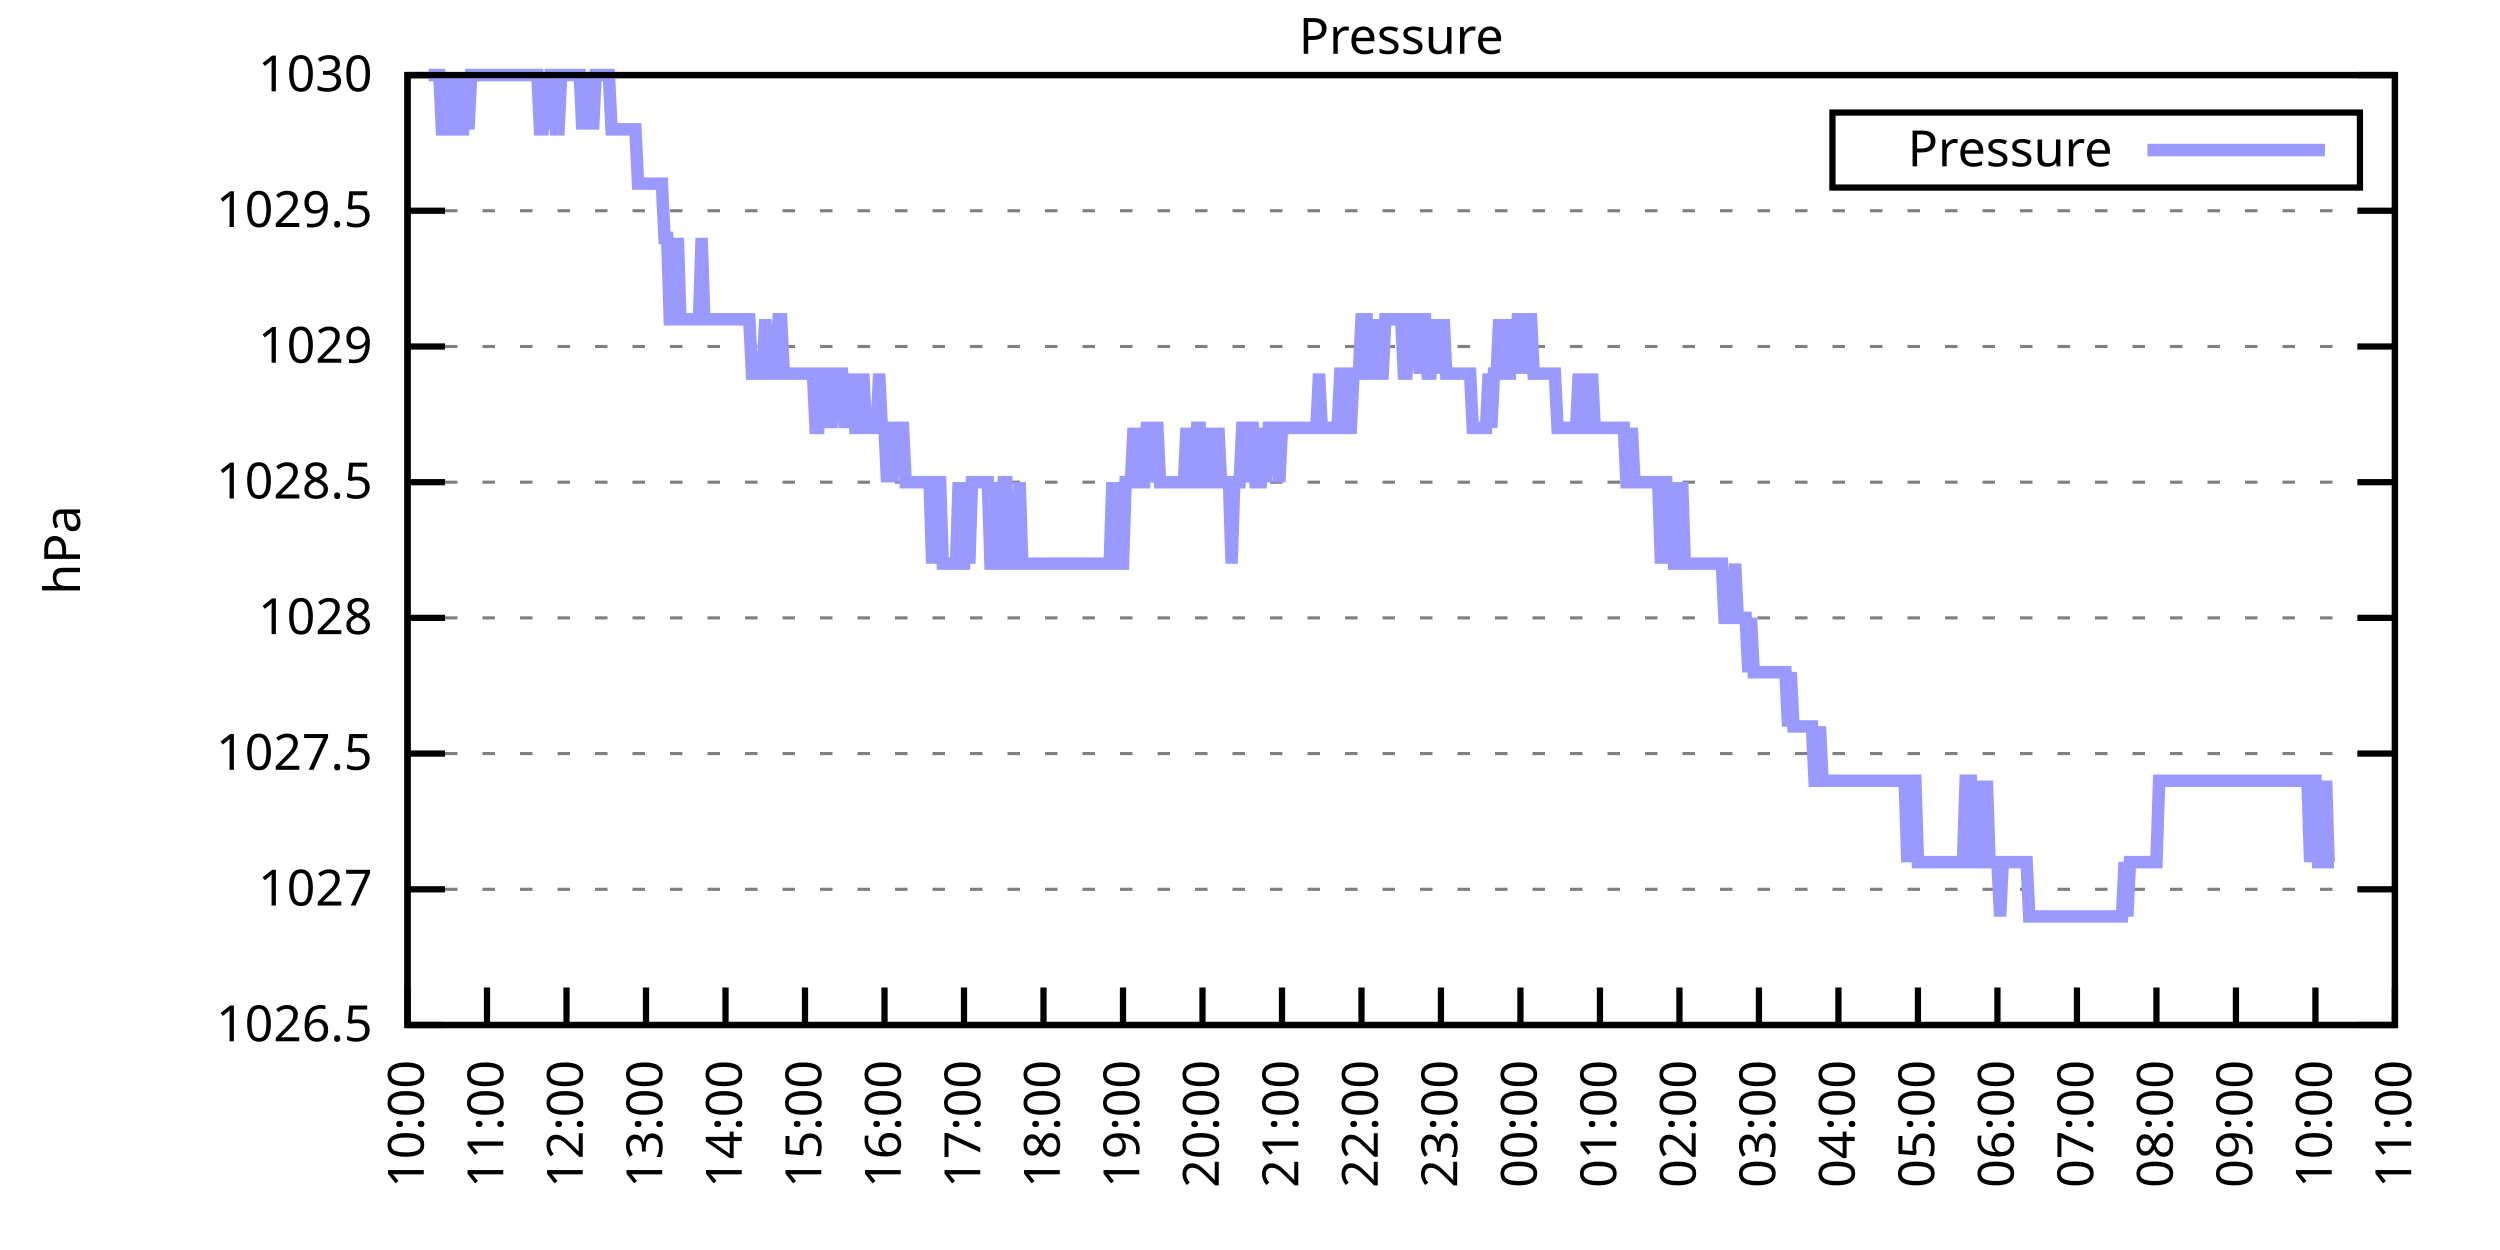
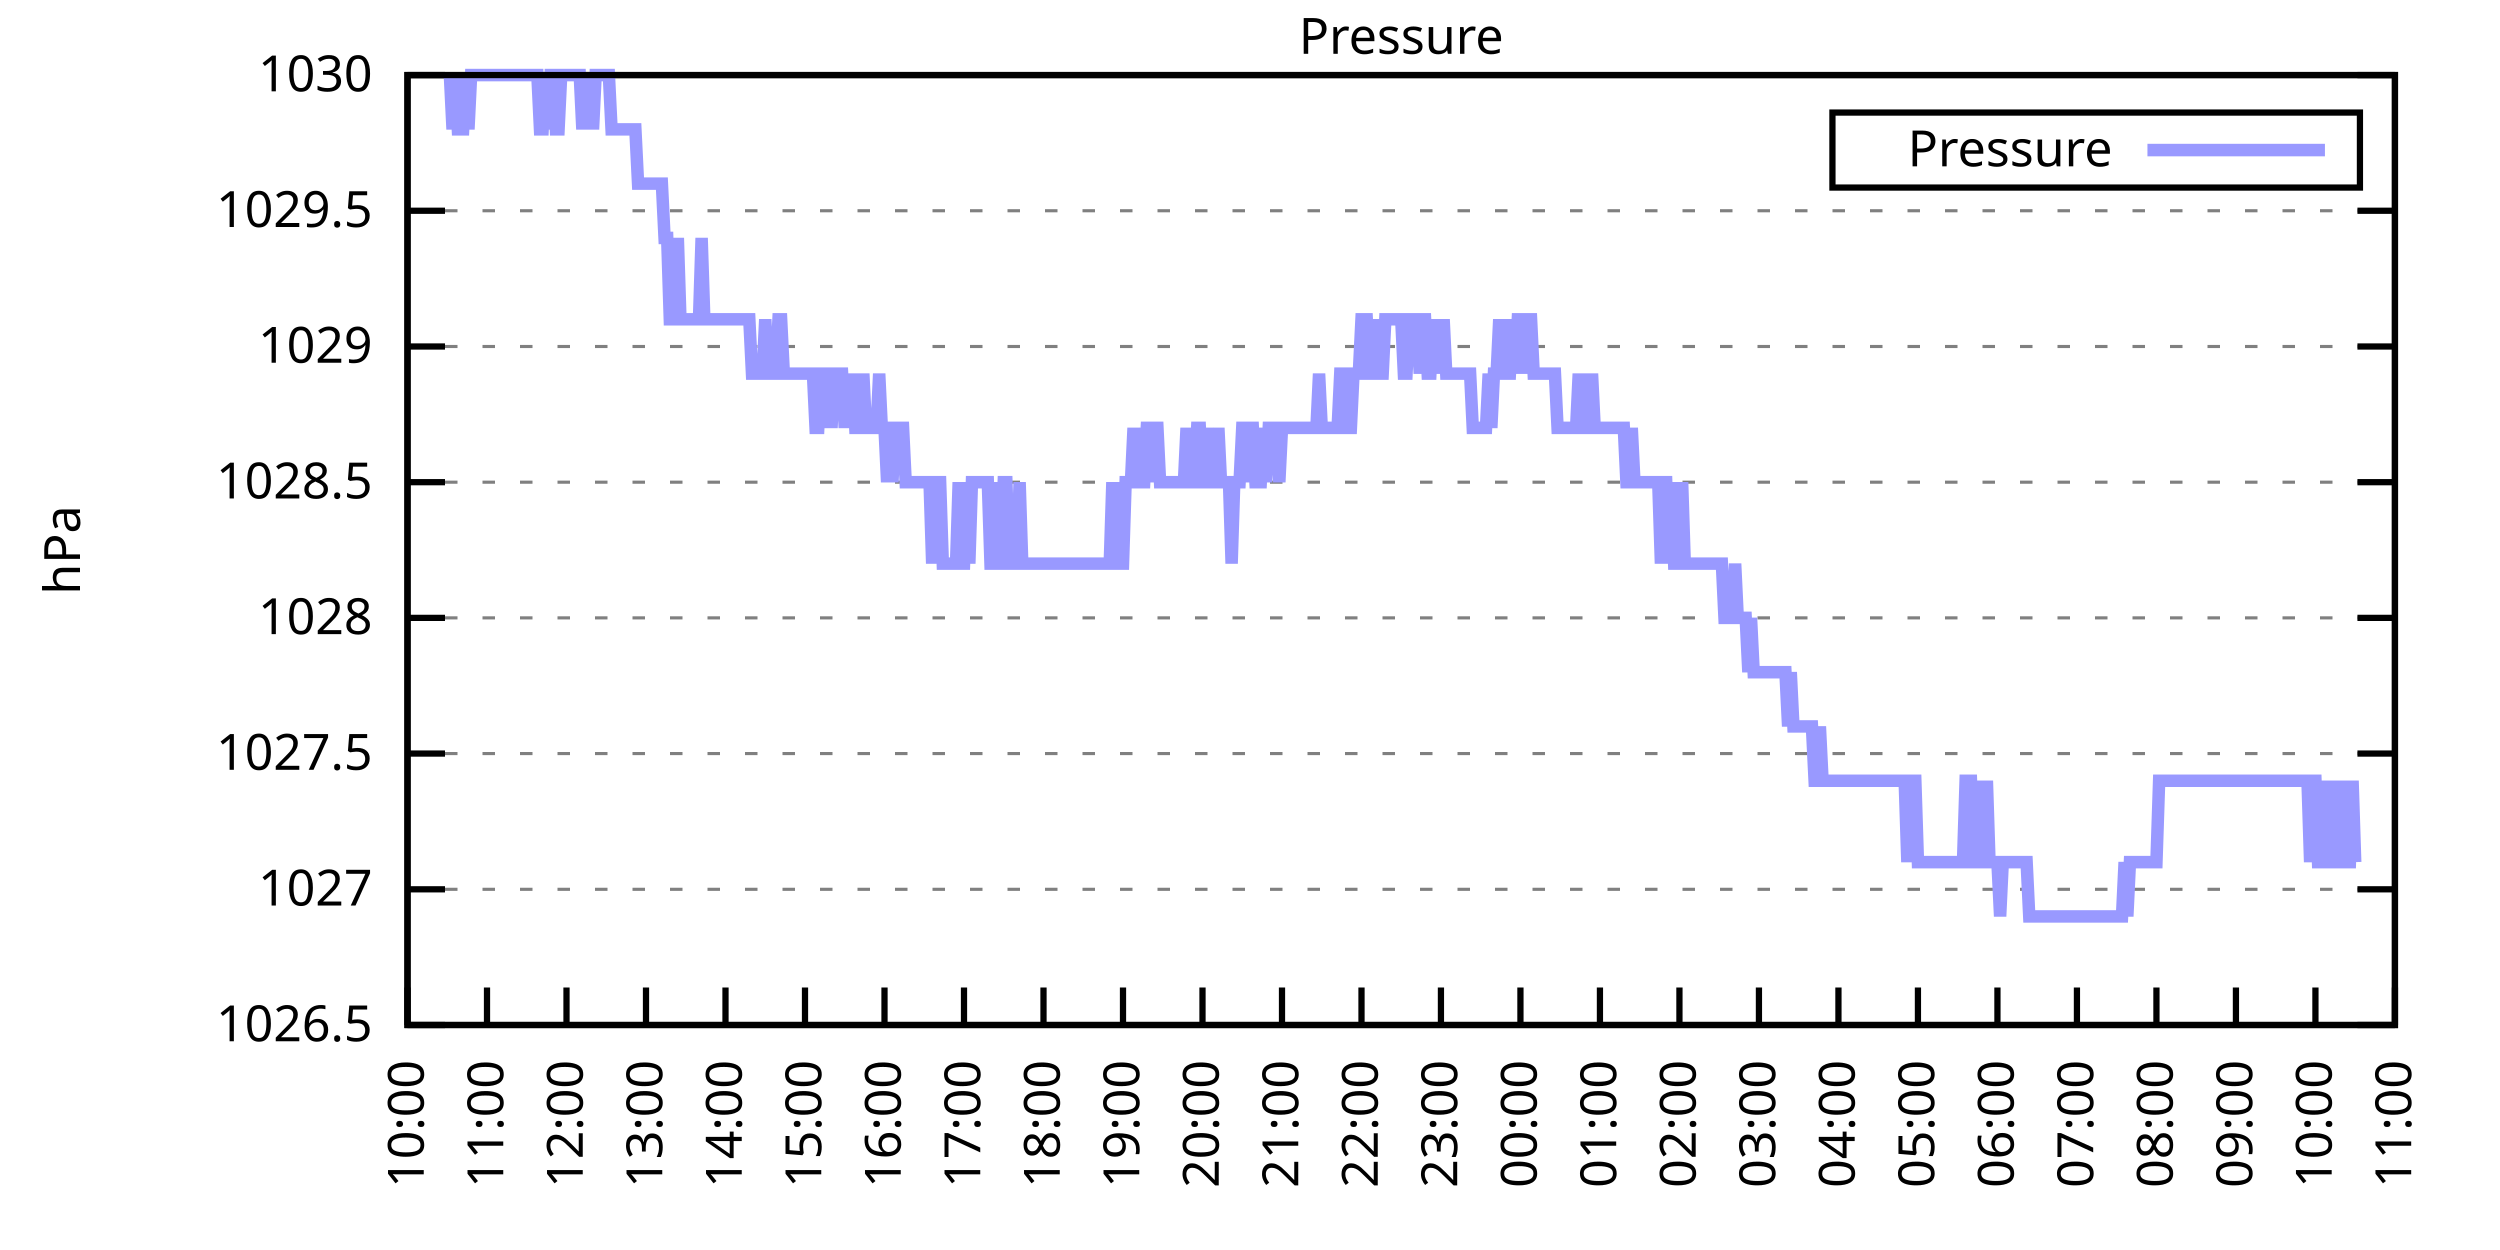
<svg xmlns="http://www.w3.org/2000/svg" xmlns:xlink="http://www.w3.org/1999/xlink" width="400" height="200" viewBox="0 0 400 200">
  <g id="gnuplot_canvas">
    <rect x="0" y="0" width="400" height="200" fill="none" />
    <defs>
      <circle id="gpDot" r="0.5" stroke-width="0.5" stroke="currentColor" />
      <path id="gpPt0" stroke-width="0.333" stroke="currentColor" d="M-1,0 h2 M0,-1 v2" />
      <path id="gpPt1" stroke-width="0.333" stroke="currentColor" d="M-1,-1 L1,1 M1,-1 L-1,1" />
      <path id="gpPt2" stroke-width="0.333" stroke="currentColor" d="M-1,0 L1,0 M0,-1 L0,1 M-1,-1 L1,1 M-1,1 L1,-1" />
      <rect id="gpPt3" stroke-width="0.333" stroke="currentColor" x="-1" y="-1" width="2" height="2" />
      <rect id="gpPt4" stroke-width="0.333" stroke="currentColor" fill="currentColor" x="-1" y="-1" width="2" height="2" />
      <circle id="gpPt5" stroke-width="0.333" stroke="currentColor" cx="0" cy="0" r="1" />
      <use xlink:href="#gpPt5" id="gpPt6" fill="currentColor" stroke="none" />
      <path id="gpPt7" stroke-width="0.333" stroke="currentColor" d="M0,-1.33 L-1.33,0.67 L1.33,0.67 z" />
      <use xlink:href="#gpPt7" id="gpPt8" fill="currentColor" stroke="none" />
      <use xlink:href="#gpPt7" id="gpPt9" stroke="currentColor" transform="rotate(180)" />
      <use xlink:href="#gpPt9" id="gpPt10" fill="currentColor" stroke="none" />
      <use xlink:href="#gpPt3" id="gpPt11" stroke="currentColor" transform="rotate(45)" />
      <use xlink:href="#gpPt11" id="gpPt12" fill="currentColor" stroke="none" />
      <path id="gpPt13" stroke-width="0.333" stroke="currentColor" d="M0,1.330 L1.265,0.411 L0.782,-1.067 L-0.782,-1.076 L-1.265,0.411 z" />
      <use xlink:href="#gpPt13" id="gpPt14" fill="currentColor" stroke="none" />
      <filter id="textbox" filterUnits="objectBoundingBox" x="0" y="0" height="1" width="1">
        <feFlood flood-color="white" flood-opacity="1" result="bgnd" />
        <feComposite in="SourceGraphic" in2="bgnd" operator="atop" />
      </filter>
      <filter id="greybox" filterUnits="objectBoundingBox" x="0" y="0" height="1" width="1">
        <feFlood flood-color="lightgrey" flood-opacity="1" result="grey" />
        <feComposite in="SourceGraphic" in2="grey" operator="atop" />
      </filter>
    </defs>
    <g fill="none" color="white" stroke="currentColor" stroke-width="1.00" stroke-linecap="butt" stroke-linejoin="miter">
</g>
    <g fill="none" color="black" stroke="currentColor" stroke-width="1.00" stroke-linecap="butt" stroke-linejoin="miter">
      <g stroke="none" shape-rendering="crispEdges">
        <polygon fill="rgb(255, 255, 255)" points="65.20,164.00 383.18,164.00 383.18,12.02 65.20,12.02 " />
      </g>
    </g>
    <g fill="none" color="black" stroke="currentColor" stroke-width="1.00" stroke-linecap="butt" stroke-linejoin="miter">
</g>
    <g fill="none" color="black" stroke="black" stroke-width="0.50" stroke-linecap="butt" stroke-linejoin="miter">
</g>
    <g fill="none" color="gray" stroke="currentColor" stroke-width="0.50" stroke-linecap="butt" stroke-linejoin="miter">
      <path stroke="gray" stroke-dasharray="2,4" class="gridline" d="M65.20,164.00 L383.19,164.00  " />
    </g>
    <g fill="none" color="gray" stroke="gray" stroke-width="1.00" stroke-linecap="butt" stroke-linejoin="miter">
</g>
    <g fill="none" color="black" stroke="currentColor" stroke-width="1.00" stroke-linecap="butt" stroke-linejoin="miter">
      <path stroke="black" d="M65.20,164.00 L71.20,164.00 M383.19,164.00 L377.19,164.00  " />
      <g transform="translate(59.60,166.60)" stroke="none" fill="black" font-family="Sans" font-size="8.00" text-anchor="end">
        <text>
          <tspan font-family="Sans"> 1026.5</tspan>
        </text>
      </g>
    </g>
    <g fill="none" color="black" stroke="currentColor" stroke-width="1.00" stroke-linecap="butt" stroke-linejoin="miter">
</g>
    <g fill="none" color="black" stroke="black" stroke-width="0.50" stroke-linecap="butt" stroke-linejoin="miter">
</g>
    <g fill="none" color="gray" stroke="currentColor" stroke-width="0.50" stroke-linecap="butt" stroke-linejoin="miter">
      <path stroke="gray" stroke-dasharray="2,4" class="gridline" d="M65.20,142.29 L383.19,142.29  " />
    </g>
    <g fill="none" color="gray" stroke="gray" stroke-width="1.00" stroke-linecap="butt" stroke-linejoin="miter">
</g>
    <g fill="none" color="black" stroke="currentColor" stroke-width="1.00" stroke-linecap="butt" stroke-linejoin="miter">
      <path stroke="black" d="M65.20,142.29 L71.20,142.29 M383.19,142.29 L377.19,142.29  " />
      <g transform="translate(59.60,144.89)" stroke="none" fill="black" font-family="Sans" font-size="8.00" text-anchor="end">
        <text>
          <tspan font-family="Sans"> 1027</tspan>
        </text>
      </g>
    </g>
    <g fill="none" color="black" stroke="currentColor" stroke-width="1.00" stroke-linecap="butt" stroke-linejoin="miter">
</g>
    <g fill="none" color="black" stroke="black" stroke-width="0.50" stroke-linecap="butt" stroke-linejoin="miter">
</g>
    <g fill="none" color="gray" stroke="currentColor" stroke-width="0.50" stroke-linecap="butt" stroke-linejoin="miter">
      <path stroke="gray" stroke-dasharray="2,4" class="gridline" d="M65.20,120.57 L383.19,120.57  " />
    </g>
    <g fill="none" color="gray" stroke="gray" stroke-width="1.00" stroke-linecap="butt" stroke-linejoin="miter">
</g>
    <g fill="none" color="black" stroke="currentColor" stroke-width="1.00" stroke-linecap="butt" stroke-linejoin="miter">
      <path stroke="black" d="M65.20,120.57 L71.20,120.57 M383.19,120.57 L377.19,120.57  " />
      <g transform="translate(59.60,123.17)" stroke="none" fill="black" font-family="Sans" font-size="8.00" text-anchor="end">
        <text>
          <tspan font-family="Sans"> 1027.5</tspan>
        </text>
      </g>
    </g>
    <g fill="none" color="black" stroke="currentColor" stroke-width="1.00" stroke-linecap="butt" stroke-linejoin="miter">
</g>
    <g fill="none" color="black" stroke="black" stroke-width="0.50" stroke-linecap="butt" stroke-linejoin="miter">
</g>
    <g fill="none" color="gray" stroke="currentColor" stroke-width="0.50" stroke-linecap="butt" stroke-linejoin="miter">
      <path stroke="gray" stroke-dasharray="2,4" class="gridline" d="M65.20,98.86 L383.19,98.86  " />
    </g>
    <g fill="none" color="gray" stroke="gray" stroke-width="1.00" stroke-linecap="butt" stroke-linejoin="miter">
</g>
    <g fill="none" color="black" stroke="currentColor" stroke-width="1.00" stroke-linecap="butt" stroke-linejoin="miter">
      <path stroke="black" d="M65.20,98.86 L71.20,98.86 M383.19,98.86 L377.19,98.86  " />
      <g transform="translate(59.60,101.46)" stroke="none" fill="black" font-family="Sans" font-size="8.00" text-anchor="end">
        <text>
          <tspan font-family="Sans"> 1028</tspan>
        </text>
      </g>
    </g>
    <g fill="none" color="black" stroke="currentColor" stroke-width="1.00" stroke-linecap="butt" stroke-linejoin="miter">
</g>
    <g fill="none" color="black" stroke="black" stroke-width="0.50" stroke-linecap="butt" stroke-linejoin="miter">
</g>
    <g fill="none" color="gray" stroke="currentColor" stroke-width="0.50" stroke-linecap="butt" stroke-linejoin="miter">
      <path stroke="gray" stroke-dasharray="2,4" class="gridline" d="M65.20,77.15 L383.19,77.15  " />
    </g>
    <g fill="none" color="gray" stroke="gray" stroke-width="1.00" stroke-linecap="butt" stroke-linejoin="miter">
</g>
    <g fill="none" color="black" stroke="currentColor" stroke-width="1.00" stroke-linecap="butt" stroke-linejoin="miter">
      <path stroke="black" d="M65.20,77.15 L71.20,77.15 M383.19,77.15 L377.19,77.15  " />
      <g transform="translate(59.60,79.75)" stroke="none" fill="black" font-family="Sans" font-size="8.00" text-anchor="end">
        <text>
          <tspan font-family="Sans"> 1028.5</tspan>
        </text>
      </g>
    </g>
    <g fill="none" color="black" stroke="currentColor" stroke-width="1.00" stroke-linecap="butt" stroke-linejoin="miter">
</g>
    <g fill="none" color="black" stroke="black" stroke-width="0.50" stroke-linecap="butt" stroke-linejoin="miter">
</g>
    <g fill="none" color="gray" stroke="currentColor" stroke-width="0.50" stroke-linecap="butt" stroke-linejoin="miter">
      <path stroke="gray" stroke-dasharray="2,4" class="gridline" d="M65.20,55.44 L383.19,55.44  " />
    </g>
    <g fill="none" color="gray" stroke="gray" stroke-width="1.00" stroke-linecap="butt" stroke-linejoin="miter">
</g>
    <g fill="none" color="black" stroke="currentColor" stroke-width="1.00" stroke-linecap="butt" stroke-linejoin="miter">
      <path stroke="black" d="M65.20,55.44 L71.20,55.44 M383.19,55.44 L377.19,55.44  " />
      <g transform="translate(59.60,58.04)" stroke="none" fill="black" font-family="Sans" font-size="8.00" text-anchor="end">
        <text>
          <tspan font-family="Sans"> 1029</tspan>
        </text>
      </g>
    </g>
    <g fill="none" color="black" stroke="currentColor" stroke-width="1.00" stroke-linecap="butt" stroke-linejoin="miter">
</g>
    <g fill="none" color="black" stroke="black" stroke-width="0.50" stroke-linecap="butt" stroke-linejoin="miter">
</g>
    <g fill="none" color="gray" stroke="currentColor" stroke-width="0.50" stroke-linecap="butt" stroke-linejoin="miter">
      <path stroke="gray" stroke-dasharray="2,4" class="gridline" d="M65.20,33.72 L383.19,33.72  " />
    </g>
    <g fill="none" color="gray" stroke="gray" stroke-width="1.00" stroke-linecap="butt" stroke-linejoin="miter">
</g>
    <g fill="none" color="black" stroke="currentColor" stroke-width="1.00" stroke-linecap="butt" stroke-linejoin="miter">
      <path stroke="black" d="M65.20,33.72 L71.20,33.72 M383.19,33.72 L377.19,33.72  " />
      <g transform="translate(59.60,36.32)" stroke="none" fill="black" font-family="Sans" font-size="8.00" text-anchor="end">
        <text>
          <tspan font-family="Sans"> 1029.5</tspan>
        </text>
      </g>
    </g>
    <g fill="none" color="black" stroke="currentColor" stroke-width="1.00" stroke-linecap="butt" stroke-linejoin="miter">
</g>
    <g fill="none" color="black" stroke="black" stroke-width="0.50" stroke-linecap="butt" stroke-linejoin="miter">
</g>
    <g fill="none" color="gray" stroke="currentColor" stroke-width="0.50" stroke-linecap="butt" stroke-linejoin="miter">
      <path stroke="gray" stroke-dasharray="2,4" class="gridline" d="M65.20,12.01 L383.19,12.01  " />
    </g>
    <g fill="none" color="gray" stroke="gray" stroke-width="1.00" stroke-linecap="butt" stroke-linejoin="miter">
</g>
    <g fill="none" color="black" stroke="currentColor" stroke-width="1.00" stroke-linecap="butt" stroke-linejoin="miter">
      <path stroke="black" d="M65.20,12.01 L71.20,12.01 M383.19,12.01 L377.19,12.01  " />
      <g transform="translate(59.60,14.61)" stroke="none" fill="black" font-family="Sans" font-size="8.00" text-anchor="end">
        <text>
          <tspan font-family="Sans"> 1030</tspan>
        </text>
      </g>
    </g>
    <g fill="none" color="black" stroke="currentColor" stroke-width="1.00" stroke-linecap="butt" stroke-linejoin="miter">
      <path stroke="black" d="M65.20,164.00 L65.20,158.00  " />
      <g transform="translate(67.80,169.60) rotate(270.00)" stroke="none" fill="black" font-family="Sans" font-size="8.00" text-anchor="end">
        <text>
          <tspan font-family="Sans">10:00</tspan>
        </text>
      </g>
    </g>
    <g fill="none" color="black" stroke="currentColor" stroke-width="1.00" stroke-linecap="butt" stroke-linejoin="miter">
      <path stroke="black" d="M77.92,164.00 L77.92,158.00  " />
      <g transform="translate(80.52,169.60) rotate(270.00)" stroke="none" fill="black" font-family="Sans" font-size="8.00" text-anchor="end">
        <text>
          <tspan font-family="Sans">11:00</tspan>
        </text>
      </g>
    </g>
    <g fill="none" color="black" stroke="currentColor" stroke-width="1.00" stroke-linecap="butt" stroke-linejoin="miter">
      <path stroke="black" d="M90.64,164.00 L90.64,158.00  " />
      <g transform="translate(93.24,169.60) rotate(270.00)" stroke="none" fill="black" font-family="Sans" font-size="8.00" text-anchor="end">
        <text>
          <tspan font-family="Sans">12:00</tspan>
        </text>
      </g>
    </g>
    <g fill="none" color="black" stroke="currentColor" stroke-width="1.00" stroke-linecap="butt" stroke-linejoin="miter">
      <path stroke="black" d="M103.36,164.00 L103.36,158.00  " />
      <g transform="translate(105.96,169.60) rotate(270.00)" stroke="none" fill="black" font-family="Sans" font-size="8.00" text-anchor="end">
        <text>
          <tspan font-family="Sans">13:00</tspan>
        </text>
      </g>
    </g>
    <g fill="none" color="black" stroke="currentColor" stroke-width="1.00" stroke-linecap="butt" stroke-linejoin="miter">
      <path stroke="black" d="M116.08,164.00 L116.08,158.00  " />
      <g transform="translate(118.68,169.60) rotate(270.00)" stroke="none" fill="black" font-family="Sans" font-size="8.00" text-anchor="end">
        <text>
          <tspan font-family="Sans">14:00</tspan>
        </text>
      </g>
    </g>
    <g fill="none" color="black" stroke="currentColor" stroke-width="1.00" stroke-linecap="butt" stroke-linejoin="miter">
      <path stroke="black" d="M128.80,164.00 L128.80,158.00  " />
      <g transform="translate(131.40,169.60) rotate(270.00)" stroke="none" fill="black" font-family="Sans" font-size="8.00" text-anchor="end">
        <text>
          <tspan font-family="Sans">15:00</tspan>
        </text>
      </g>
    </g>
    <g fill="none" color="black" stroke="currentColor" stroke-width="1.00" stroke-linecap="butt" stroke-linejoin="miter">
      <path stroke="black" d="M141.52,164.00 L141.52,158.00  " />
      <g transform="translate(144.12,169.60) rotate(270.00)" stroke="none" fill="black" font-family="Sans" font-size="8.00" text-anchor="end">
        <text>
          <tspan font-family="Sans">16:00</tspan>
        </text>
      </g>
    </g>
    <g fill="none" color="black" stroke="currentColor" stroke-width="1.00" stroke-linecap="butt" stroke-linejoin="miter">
      <path stroke="black" d="M154.24,164.00 L154.24,158.00  " />
      <g transform="translate(156.84,169.60) rotate(270.00)" stroke="none" fill="black" font-family="Sans" font-size="8.00" text-anchor="end">
        <text>
          <tspan font-family="Sans">17:00</tspan>
        </text>
      </g>
    </g>
    <g fill="none" color="black" stroke="currentColor" stroke-width="1.00" stroke-linecap="butt" stroke-linejoin="miter">
      <path stroke="black" d="M166.96,164.00 L166.96,158.00  " />
      <g transform="translate(169.56,169.60) rotate(270.00)" stroke="none" fill="black" font-family="Sans" font-size="8.00" text-anchor="end">
        <text>
          <tspan font-family="Sans">18:00</tspan>
        </text>
      </g>
    </g>
    <g fill="none" color="black" stroke="currentColor" stroke-width="1.00" stroke-linecap="butt" stroke-linejoin="miter">
      <path stroke="black" d="M179.68,164.00 L179.68,158.00  " />
      <g transform="translate(182.28,169.60) rotate(270.00)" stroke="none" fill="black" font-family="Sans" font-size="8.00" text-anchor="end">
        <text>
          <tspan font-family="Sans">19:00</tspan>
        </text>
      </g>
    </g>
    <g fill="none" color="black" stroke="currentColor" stroke-width="1.00" stroke-linecap="butt" stroke-linejoin="miter">
      <path stroke="black" d="M192.40,164.00 L192.40,158.00  " />
      <g transform="translate(195.00,169.60) rotate(270.00)" stroke="none" fill="black" font-family="Sans" font-size="8.00" text-anchor="end">
        <text>
          <tspan font-family="Sans">20:00</tspan>
        </text>
      </g>
    </g>
    <g fill="none" color="black" stroke="currentColor" stroke-width="1.00" stroke-linecap="butt" stroke-linejoin="miter">
      <path stroke="black" d="M205.12,164.00 L205.12,158.00  " />
      <g transform="translate(207.72,169.60) rotate(270.00)" stroke="none" fill="black" font-family="Sans" font-size="8.00" text-anchor="end">
        <text>
          <tspan font-family="Sans">21:00</tspan>
        </text>
      </g>
    </g>
    <g fill="none" color="black" stroke="currentColor" stroke-width="1.00" stroke-linecap="butt" stroke-linejoin="miter">
      <path stroke="black" d="M217.84,164.00 L217.84,158.00  " />
      <g transform="translate(220.44,169.60) rotate(270.00)" stroke="none" fill="black" font-family="Sans" font-size="8.00" text-anchor="end">
        <text>
          <tspan font-family="Sans">22:00</tspan>
        </text>
      </g>
    </g>
    <g fill="none" color="black" stroke="currentColor" stroke-width="1.00" stroke-linecap="butt" stroke-linejoin="miter">
      <path stroke="black" d="M230.55,164.00 L230.55,158.00  " />
      <g transform="translate(233.15,169.60) rotate(270.00)" stroke="none" fill="black" font-family="Sans" font-size="8.00" text-anchor="end">
        <text>
          <tspan font-family="Sans">23:00</tspan>
        </text>
      </g>
    </g>
    <g fill="none" color="black" stroke="currentColor" stroke-width="1.00" stroke-linecap="butt" stroke-linejoin="miter">
      <path stroke="black" d="M243.27,164.00 L243.27,158.00  " />
      <g transform="translate(245.87,169.60) rotate(270.00)" stroke="none" fill="black" font-family="Sans" font-size="8.00" text-anchor="end">
        <text>
          <tspan font-family="Sans">00:00</tspan>
        </text>
      </g>
    </g>
    <g fill="none" color="black" stroke="currentColor" stroke-width="1.00" stroke-linecap="butt" stroke-linejoin="miter">
      <path stroke="black" d="M255.99,164.00 L255.99,158.00  " />
      <g transform="translate(258.59,169.60) rotate(270.00)" stroke="none" fill="black" font-family="Sans" font-size="8.00" text-anchor="end">
        <text>
          <tspan font-family="Sans">01:00</tspan>
        </text>
      </g>
    </g>
    <g fill="none" color="black" stroke="currentColor" stroke-width="1.00" stroke-linecap="butt" stroke-linejoin="miter">
      <path stroke="black" d="M268.71,164.00 L268.71,158.00  " />
      <g transform="translate(271.31,169.60) rotate(270.00)" stroke="none" fill="black" font-family="Sans" font-size="8.00" text-anchor="end">
        <text>
          <tspan font-family="Sans">02:00</tspan>
        </text>
      </g>
    </g>
    <g fill="none" color="black" stroke="currentColor" stroke-width="1.00" stroke-linecap="butt" stroke-linejoin="miter">
      <path stroke="black" d="M281.43,164.00 L281.43,158.00  " />
      <g transform="translate(284.03,169.60) rotate(270.00)" stroke="none" fill="black" font-family="Sans" font-size="8.00" text-anchor="end">
        <text>
          <tspan font-family="Sans">03:00</tspan>
        </text>
      </g>
    </g>
    <g fill="none" color="black" stroke="currentColor" stroke-width="1.00" stroke-linecap="butt" stroke-linejoin="miter">
      <path stroke="black" d="M294.15,164.00 L294.15,158.00  " />
      <g transform="translate(296.75,169.60) rotate(270.00)" stroke="none" fill="black" font-family="Sans" font-size="8.00" text-anchor="end">
        <text>
          <tspan font-family="Sans">04:00</tspan>
        </text>
      </g>
    </g>
    <g fill="none" color="black" stroke="currentColor" stroke-width="1.00" stroke-linecap="butt" stroke-linejoin="miter">
      <path stroke="black" d="M306.87,164.00 L306.87,158.00  " />
      <g transform="translate(309.47,169.60) rotate(270.00)" stroke="none" fill="black" font-family="Sans" font-size="8.00" text-anchor="end">
        <text>
          <tspan font-family="Sans">05:00</tspan>
        </text>
      </g>
    </g>
    <g fill="none" color="black" stroke="currentColor" stroke-width="1.00" stroke-linecap="butt" stroke-linejoin="miter">
      <path stroke="black" d="M319.59,164.00 L319.59,158.00  " />
      <g transform="translate(322.19,169.60) rotate(270.00)" stroke="none" fill="black" font-family="Sans" font-size="8.00" text-anchor="end">
        <text>
          <tspan font-family="Sans">06:00</tspan>
        </text>
      </g>
    </g>
    <g fill="none" color="black" stroke="currentColor" stroke-width="1.00" stroke-linecap="butt" stroke-linejoin="miter">
      <path stroke="black" d="M332.31,164.00 L332.31,158.00  " />
      <g transform="translate(334.91,169.60) rotate(270.00)" stroke="none" fill="black" font-family="Sans" font-size="8.00" text-anchor="end">
        <text>
          <tspan font-family="Sans">07:00</tspan>
        </text>
      </g>
    </g>
    <g fill="none" color="black" stroke="currentColor" stroke-width="1.00" stroke-linecap="butt" stroke-linejoin="miter">
      <path stroke="black" d="M345.03,164.00 L345.03,158.00  " />
      <g transform="translate(347.63,169.60) rotate(270.00)" stroke="none" fill="black" font-family="Sans" font-size="8.00" text-anchor="end">
        <text>
          <tspan font-family="Sans">08:00</tspan>
        </text>
      </g>
    </g>
    <g fill="none" color="black" stroke="currentColor" stroke-width="1.00" stroke-linecap="butt" stroke-linejoin="miter">
      <path stroke="black" d="M357.75,164.00 L357.75,158.00  " />
      <g transform="translate(360.35,169.60) rotate(270.00)" stroke="none" fill="black" font-family="Sans" font-size="8.00" text-anchor="end">
        <text>
          <tspan font-family="Sans">09:00</tspan>
        </text>
      </g>
    </g>
    <g fill="none" color="black" stroke="currentColor" stroke-width="1.00" stroke-linecap="butt" stroke-linejoin="miter">
      <path stroke="black" d="M370.47,164.00 L370.47,158.00  " />
      <g transform="translate(373.07,169.60) rotate(270.00)" stroke="none" fill="black" font-family="Sans" font-size="8.00" text-anchor="end">
        <text>
          <tspan font-family="Sans">10:00</tspan>
        </text>
      </g>
    </g>
    <g fill="none" color="black" stroke="currentColor" stroke-width="1.00" stroke-linecap="butt" stroke-linejoin="miter">
      <path stroke="black" d="M383.19,164.00 L383.19,158.00  " />
      <g transform="translate(385.79,169.60) rotate(270.00)" stroke="none" fill="black" font-family="Sans" font-size="8.00" text-anchor="end">
        <text>
          <tspan font-family="Sans">11:00</tspan>
        </text>
      </g>
    </g>
    <g fill="none" color="black" stroke="currentColor" stroke-width="1.00" stroke-linecap="butt" stroke-linejoin="miter">
</g>
    <g fill="none" color="black" stroke="currentColor" stroke-width="1.00" stroke-linecap="butt" stroke-linejoin="miter">
      <path stroke="black" d="M65.20,12.01 L65.20,164.00 L383.19,164.00 L383.19,12.01 L65.20,12.01 Z  " />
    </g>
    <g fill="none" color="black" stroke="currentColor" stroke-width="1.00" stroke-linecap="butt" stroke-linejoin="miter">
</g>
    <g fill="none" color="black" stroke="currentColor" stroke-width="1.00" stroke-linecap="butt" stroke-linejoin="miter">
      <path stroke="black" d="M293.19,30.01 L293.19,18.01 L377.59,18.01 L377.59,30.01 L293.19,30.01 Z  " />
    </g>
    <g id="Pressure_plot_1">
      <g fill="none" color="white" stroke="black" stroke-width="2.00" stroke-linecap="butt" stroke-linejoin="miter">
</g>
      <g fill="none" color="black" stroke="currentColor" stroke-width="2.00" stroke-linecap="butt" stroke-linejoin="miter">
        <g transform="translate(337.99,26.61)" stroke="none" fill="black" font-family="Sans" font-size="8.00" text-anchor="end">
          <text>
            <tspan font-family="Sans">Pressure</tspan>
          </text>
        </g>
      </g>
      <g fill="none" color="black" stroke="currentColor" stroke-width="2.00" stroke-linecap="butt" stroke-linejoin="miter">
-         <path stroke="rgb(153, 153, 255)" d="M343.59,24.01 L371.99,24.01 M68.59,12.01 L69.02,12.01 L69.44,12.01 L69.86,12.01 L70.29,12.01 L70.71,20.70   L71.14,20.70 L71.56,20.70 L71.98,12.01 L72.41,20.70 L72.83,12.01 L73.26,20.70 L73.68,20.70 L74.10,20.70   L74.53,12.01 L74.95,20.70 L75.38,12.01 L75.80,12.01 L76.22,12.01 L76.65,12.01 L77.07,12.01 L77.50,12.01   L77.92,12.01 L78.34,12.01 L78.77,12.01 L79.19,12.01 L79.62,12.01 L80.04,12.01 L80.46,12.01 L80.89,12.01   L81.31,12.01 L81.74,12.01 L82.16,12.01 L82.58,12.01 L83.01,12.01 L83.43,12.01 L83.86,12.01 L84.28,12.01   L84.70,12.01 L85.13,12.01 L85.55,12.01 L85.98,12.01 L86.40,20.70 L86.82,20.70 L87.25,12.01 L87.67,20.70   L88.10,12.01 L88.52,12.01 L88.94,20.70 L89.37,20.70 L89.79,12.01 L90.22,12.01 L90.64,12.01 L91.06,12.01   L91.49,12.01 L91.91,12.01 L92.34,12.01 L92.76,12.01 L93.18,20.70 L93.61,12.01 L94.03,20.70 L94.46,12.01   L94.88,20.70 L95.30,12.01 L95.73,12.01 L96.15,12.01 L96.58,12.01 L97.00,12.01 L97.42,12.01 L97.85,20.70   L98.27,20.70 L98.69,20.70 L99.12,20.70 L99.54,20.70 L99.97,20.70 L100.39,20.70 L100.81,20.70 L101.24,20.70   L101.66,20.70 L102.09,29.38 L102.51,29.38 L102.93,29.38 L103.36,29.38 L103.78,29.38 L104.21,29.38 L104.63,29.38   L105.05,29.38 L105.48,29.38 L105.90,29.38 L106.33,38.07 L106.75,38.07 L107.17,51.09 L107.60,51.09 L108.02,51.09   L108.45,38.07 L108.87,51.09 L109.29,51.09 L109.72,51.09 L110.14,51.09 L110.57,51.09 L110.99,51.09 L111.41,51.09   L111.84,51.09 L112.26,38.07 L112.69,51.09 L113.11,51.09 L113.53,51.09 L113.96,51.09 L114.38,51.09 L114.81,51.09   L115.23,51.09 L115.65,51.09 L116.08,51.09 L116.50,51.09 L116.93,51.09 L117.35,51.09 L117.77,51.09 L118.20,51.09   L118.62,51.09 L119.05,51.09 L119.47,51.09 L119.89,51.09 L120.32,59.78 L120.74,59.78 L121.17,59.78 L121.59,59.78   L122.01,59.78 L122.44,51.09 L122.86,59.78 L123.29,59.78 L123.71,59.78 L124.13,59.78 L124.56,51.09 L124.98,51.09   L125.41,59.78 L125.83,59.78 L126.25,59.78 L126.68,59.78 L127.10,59.78 L127.53,59.78 L127.95,59.78 L128.37,59.78   L128.80,59.78 L129.22,59.78 L129.65,59.78 L130.07,59.78 L130.49,68.46 L130.92,68.46 L131.34,59.78 L131.77,59.78   L132.19,68.46 L132.61,59.78 L133.04,68.46 L133.46,59.78 L133.89,59.78 L134.31,59.78 L134.73,59.78 L135.16,68.46   L135.58,59.78 L136.01,68.46 L136.43,59.78 L136.85,68.46 L137.28,68.46 L137.70,68.46 L138.13,59.78 L138.55,68.46   L138.97,68.46 L139.40,68.46 L139.82,68.46 L140.25,68.46 L140.67,59.78 L141.09,68.46 L141.52,68.46 L141.94,77.15   L142.37,68.46 L142.79,77.15 L143.21,68.46 L143.64,68.46 L144.06,68.46 L144.49,68.46 L144.91,77.15 L145.33,77.15   L145.76,77.15 L146.18,77.15 L146.61,77.15 L147.03,77.15 L147.45,77.15 L147.88,77.15 L148.30,77.15 L148.73,77.15   L149.15,90.18 L149.57,77.15 L150.00,77.15 L150.42,77.15 L150.85,90.18 L151.27,90.18 L151.69,90.18 L152.12,90.18   L152.54,90.18 L152.97,90.18 L153.39,77.15 L153.81,90.18 L154.24,90.18 L154.66,77.15 L155.09,90.18 L155.51,77.15   L155.93,77.15 L156.36,77.15 L156.78,77.15 L157.21,77.15 L157.63,77.15 L158.05,77.15 L158.48,90.18 L158.90,90.18   L159.33,77.15 L159.75,90.18 L160.17,90.18 L160.60,77.15 L161.02,77.15 L161.44,90.18 L161.87,90.18 L162.29,90.18   L162.72,90.18 L163.14,77.15 L163.56,90.18 L163.99,90.18 L164.41,90.18 L164.84,90.18 L165.26,90.18 L165.68,90.18   L166.11,90.18 L166.53,90.18 L166.96,90.18 L167.38,90.18 L167.80,90.18 L168.23,90.18 L168.65,90.18 L169.08,90.18   L169.50,90.18 L169.92,90.18 L170.35,90.18 L170.77,90.18 L171.20,90.18 L171.62,90.18 L172.04,90.18 L172.47,90.18   L172.89,90.18 L173.32,90.18 L173.74,90.18 L174.16,90.18 L174.59,90.18 L175.01,90.18 L175.44,90.18 L175.86,90.18   L176.28,90.18 L176.71,90.18 L177.13,90.18 L177.56,90.18 L177.98,77.15 L178.40,90.18 L178.83,77.15 L179.25,90.18   L179.68,90.18 L180.10,77.15 L180.52,77.15 L180.95,77.15 L181.37,68.46 L181.80,77.15 L182.22,68.46 L182.64,77.15   L183.07,77.15 L183.49,68.46 L183.92,68.46 L184.34,77.15 L184.76,68.46 L185.19,68.46 L185.61,77.15 L186.04,77.15   L186.46,77.15 L186.88,77.15 L187.31,77.15 L187.73,77.15 L188.16,77.15 L188.58,77.15 L189.00,77.15 L189.43,77.15   L189.85,68.46 L190.28,77.15 L190.70,77.15 L191.12,77.15 L191.55,68.46 L191.97,68.46 L192.40,77.15 L192.82,77.15   L193.24,68.46 L193.67,77.15 L194.09,77.15 L194.52,77.15 L194.94,68.46 L195.36,77.15 L195.79,77.15 L196.21,77.15   L196.64,77.15 L197.06,90.18 L197.48,77.15 L197.91,77.15 L198.33,77.15 L198.76,68.46 L199.18,68.46 L199.60,77.15   L200.03,68.46 L200.45,68.46 L200.88,77.15 L201.30,77.15 L201.72,77.15 L202.15,68.46 L202.57,77.15 L203.00,68.46   L203.42,68.46 L203.84,68.46 L204.27,68.46 L204.69,77.15 L205.12,68.46 L205.54,68.46 L205.96,68.46 L206.39,68.46   L206.81,68.46 L207.24,68.46 L207.66,68.46 L208.08,68.46 L208.51,68.46 L208.93,68.46 L209.36,68.46 L209.78,68.46   L210.20,68.46 L210.63,68.46 L211.05,59.78 L211.48,68.46 L211.90,68.46 L212.32,68.46 L212.75,68.46 L213.17,68.46   L213.60,68.46 L214.02,68.46 L214.44,59.78 L214.87,59.78 L215.29,59.78 L215.72,68.46 L216.14,68.46 L216.56,59.78   L216.99,59.78 L217.41,59.78 L217.84,51.09 L218.26,51.09 L218.68,51.09 L219.11,59.78 L219.53,59.78 L219.96,59.78   L220.38,51.09 L220.80,59.78 L221.23,59.78 L221.65,51.09 L222.08,51.09 L222.50,51.09 L222.92,51.09 L223.35,51.09   L223.77,51.09 L224.20,51.09 L224.62,59.78 L225.04,59.78 L225.47,51.09 L225.89,51.09 L226.31,51.09 L226.74,51.09   L227.16,59.78 L227.59,51.09 L228.01,51.09 L228.43,59.78 L228.86,59.78 L229.28,51.09 L229.71,59.78 L230.13,51.09   L230.55,59.78 L230.98,51.09 L231.40,59.78 L231.83,59.78 L232.25,59.78 L232.67,59.78 L233.10,59.78 L233.52,59.78   L233.95,59.78 L234.37,59.78 L234.79,59.78 L235.22,59.78 L235.64,68.46 L236.07,68.46 L236.49,68.46 L236.91,68.46   L237.34,68.46 L237.76,68.46 L238.19,59.78 L238.61,68.46 L239.03,59.78 L239.46,59.78 L239.88,51.09 L240.31,59.78   L240.73,51.09 L241.15,59.78 L241.58,59.78 L242.00,51.09 L242.43,59.78 L242.85,51.09 L243.27,51.09 L243.70,59.78   L244.12,51.09 L244.55,51.09 L244.97,51.09 L245.39,59.78 L245.82,59.78 L246.24,59.78 L246.67,59.78 L247.09,59.78   L247.51,59.78 L247.94,59.78 L248.36,59.78 L248.79,59.78 L249.21,68.46 L249.63,68.46 L250.06,68.46 L250.48,68.46   L250.91,68.46 L251.33,68.46 L251.75,68.46 L252.18,68.46 L252.60,59.78 L253.03,68.46 L253.45,68.46 L253.87,59.78   L254.30,68.46 L254.72,59.78 L255.15,68.46 L255.57,68.46 L255.99,68.46 L256.42,68.46 L256.84,68.46 L257.27,68.46   L257.69,68.46 L258.11,68.46 L258.54,68.46 L258.96,68.46 L259.39,68.46 L259.81,68.46 L260.23,77.15 L260.66,77.15   L261.08,68.46 L261.51,77.15 L261.93,77.15 L262.35,77.15 L262.78,77.15 L263.20,77.15 L263.63,77.15 L264.05,77.15   L264.47,77.15 L264.90,77.15 L265.32,77.15 L265.75,90.18 L266.17,77.15 L266.59,77.15 L267.02,90.18 L267.44,77.15   L267.87,90.18 L268.29,90.18 L268.71,90.18 L269.14,77.15 L269.56,90.18 L269.99,90.18 L270.41,90.18 L270.83,90.18   L271.26,90.18 L271.68,90.18 L272.11,90.18 L272.53,90.18 L272.95,90.18 L273.38,90.18 L273.80,90.18 L274.23,90.18   L274.65,90.18 L275.07,90.18 L275.50,90.18 L275.92,98.86 L276.35,98.86 L276.77,98.86 L277.19,98.86 L277.62,90.18   L278.04,98.86 L278.47,98.86 L278.89,98.86 L279.31,98.86 L279.74,107.55 L280.16,98.86 L280.59,107.55 L281.01,107.55   L281.43,107.55 L281.86,107.55 L282.28,107.55 L282.71,107.55 L283.13,107.55 L283.55,107.55 L283.98,107.55 L284.40,107.55   L284.83,107.55 L285.25,107.55 L285.67,107.55 L286.10,116.23 L286.52,107.55 L286.95,116.23 L287.37,116.23 L287.79,116.23   L288.22,116.23 L288.64,116.23 L289.06,116.23 L289.49,116.23 L289.91,116.23 L290.34,124.92 L290.76,124.92 L291.18,116.23   L291.61,124.92 L292.03,124.92 L292.46,124.92 L292.88,124.92 L293.30,124.92 L293.73,124.92 L294.15,124.92 L294.58,124.92   L295.00,124.92 L295.42,124.92 L295.85,124.92 L296.27,124.92 L296.70,124.92 L297.12,124.92 L297.54,124.92 L297.97,124.92   L298.39,124.92 L298.82,124.92 L299.24,124.92 L299.66,124.92 L300.09,124.92 L300.51,124.92 L300.94,124.92 L301.36,124.92   L301.78,124.92 L302.21,124.92 L302.63,124.92 L303.06,124.92 L303.48,124.92 L303.90,124.92 L304.33,124.92 L304.75,124.92   L305.18,137.94 L305.60,124.92 L306.02,124.92 L306.45,124.92 L306.87,137.94 L307.30,137.94 L307.72,137.94 L308.14,137.94   L308.57,137.94 L308.99,137.94 L309.42,137.94 L309.84,137.94 L310.26,137.94 L310.69,137.94 L311.11,137.94 L311.54,137.94   L311.96,137.94 L312.38,137.94 L312.81,137.94 L313.23,137.94 L313.66,137.94 L314.08,137.94 L314.50,124.92 L314.93,124.92   L315.35,124.92 L315.78,137.94 L316.20,137.94 L316.62,124.92 L317.05,137.94 L317.47,137.94 L317.90,124.92 L318.32,137.94   L318.74,137.94 L319.17,137.94 L319.59,137.94 L320.02,146.63 L320.44,137.94 L320.86,137.94 L321.29,137.94 L321.71,137.94   L322.14,137.94 L322.56,137.94 L322.98,137.94 L323.41,137.94 L323.83,137.94 L324.26,137.94 L324.68,146.63 L325.10,146.63   L325.53,146.63 L325.95,146.63 L326.38,146.63 L326.80,146.63 L327.22,146.63 L327.65,146.63 L328.07,146.63 L328.50,146.63   L328.92,146.63 L329.34,146.63 L329.77,146.63 L330.19,146.63 L330.62,146.63 L331.04,146.63 L331.46,146.63 L331.89,146.63   L332.31,146.63 L332.74,146.63 L333.16,146.63 L333.58,146.63 L334.01,146.63 L334.43,146.63 L334.86,146.63 L335.28,146.63   L335.70,146.63 L336.13,146.63 L336.55,146.63 L336.98,146.63 L337.40,146.63 L337.82,146.63 L338.25,146.63 L338.67,146.63   L339.10,146.63 L339.52,146.63 L339.94,137.94 L340.37,146.63 L340.79,137.94 L341.22,137.94 L341.64,137.94 L342.06,137.94   L342.49,137.94 L342.91,137.94 L343.34,137.94 L343.76,137.94 L344.18,137.94 L344.61,137.94 L345.03,137.94 L345.46,124.92   L345.88,124.92 L346.30,124.92 L346.73,124.92 L347.15,124.92 L347.58,124.92 L348.00,124.92 L348.42,124.92 L348.85,124.92   L349.27,124.92 L349.70,124.92 L350.12,124.92 L350.54,124.92 L350.97,124.92 L351.39,124.92 L351.81,124.92 L352.24,124.92   L352.66,124.92 L353.09,124.92 L353.51,124.92 L353.93,124.92 L354.36,124.92 L354.78,124.92 L355.21,124.92 L355.63,124.92   L356.05,124.92 L356.48,124.92 L356.90,124.92 L357.33,124.92 L357.75,124.92 L358.17,124.92 L358.60,124.92 L359.02,124.92   L359.45,124.92 L359.87,124.92 L360.29,124.92 L360.72,124.92 L361.14,124.92 L361.57,124.92 L361.99,124.92 L362.41,124.92   L362.84,124.92 L363.26,124.92 L363.69,124.92 L364.11,124.92 L364.53,124.92 L364.96,124.92 L365.38,124.92 L365.81,124.92   L366.23,124.92 L366.65,124.92 L367.08,124.92 L367.50,124.92 L367.93,124.92 L368.35,124.92 L368.77,124.92 L369.20,124.92   L369.62,137.94 L370.05,124.92 L370.47,124.92 L370.89,137.94 L371.32,137.94 L371.74,137.94 L372.17,124.92 L372.59,137.94   L373.01,137.94 L373.44,137.94  " />
+         <path stroke="rgb(153, 153, 255)" d="M343.59,24.01 L371.99,24.01 M71.98,12.01 L72.41,20.70 L72.83,12.01 L73.26,20.70 L73.68,20.70 L74.10,20.70   L74.53,12.01 L74.95,20.70 L75.38,12.01 L75.80,12.01 L76.22,12.01 L76.65,12.01 L77.07,12.01 L77.50,12.01   L77.92,12.01 L78.34,12.01 L78.77,12.01 L79.19,12.01 L79.62,12.01 L80.04,12.01 L80.46,12.01 L80.89,12.01   L81.31,12.01 L81.74,12.01 L82.16,12.01 L82.58,12.01 L83.01,12.01 L83.43,12.01 L83.86,12.01 L84.28,12.01   L84.70,12.01 L85.13,12.01 L85.55,12.01 L85.98,12.01 L86.40,20.70 L86.82,20.70 L87.25,12.01 L87.67,20.70   L88.10,12.01 L88.52,12.01 L88.94,20.70 L89.37,20.70 L89.79,12.01 L90.22,12.01 L90.64,12.01 L91.06,12.01   L91.49,12.01 L91.91,12.01 L92.34,12.01 L92.76,12.01 L93.18,20.70 L93.61,12.01 L94.03,20.70 L94.46,12.01   L94.88,20.70 L95.30,12.01 L95.73,12.01 L96.15,12.01 L96.58,12.01 L97.00,12.01 L97.42,12.01 L97.85,20.70   L98.27,20.70 L98.69,20.70 L99.12,20.70 L99.54,20.70 L99.97,20.70 L100.39,20.70 L100.81,20.70 L101.24,20.70   L101.66,20.70 L102.09,29.38 L102.51,29.38 L102.93,29.38 L103.36,29.38 L103.78,29.38 L104.21,29.38 L104.63,29.38   L105.05,29.38 L105.48,29.38 L105.90,29.38 L106.33,38.07 L106.75,38.07 L107.17,51.09 L107.60,51.09 L108.02,51.09   L108.45,38.07 L108.87,51.09 L109.29,51.09 L109.72,51.09 L110.14,51.09 L110.57,51.09 L110.99,51.09 L111.41,51.09   L111.84,51.09 L112.26,38.07 L112.69,51.09 L113.11,51.09 L113.53,51.09 L113.96,51.09 L114.38,51.09 L114.81,51.09   L115.23,51.09 L115.65,51.09 L116.08,51.09 L116.50,51.09 L116.93,51.09 L117.35,51.09 L117.77,51.09 L118.20,51.09   L118.62,51.09 L119.05,51.09 L119.47,51.09 L119.89,51.09 L120.32,59.78 L120.74,59.78 L121.17,59.78 L121.59,59.78   L122.01,59.78 L122.44,51.09 L122.86,59.78 L123.29,59.78 L123.71,59.78 L124.13,59.78 L124.56,51.09 L124.98,51.09   L125.41,59.78 L125.83,59.78 L126.25,59.78 L126.68,59.78 L127.10,59.78 L127.53,59.78 L127.95,59.78 L128.37,59.78   L128.80,59.78 L129.22,59.78 L129.65,59.78 L130.07,59.78 L130.49,68.46 L130.92,68.46 L131.34,59.78 L131.77,59.78   L132.19,68.46 L132.61,59.78 L133.04,68.46 L133.46,59.78 L133.89,59.78 L134.31,59.78 L134.73,59.78 L135.16,68.46   L135.58,59.78 L136.01,68.46 L136.43,59.78 L136.85,68.46 L137.28,68.46 L137.70,68.46 L138.13,59.78 L138.55,68.46   L138.97,68.46 L139.40,68.46 L139.82,68.46 L140.25,68.46 L140.67,59.78 L141.09,68.46 L141.52,68.46 L141.94,77.15   L142.37,68.46 L142.79,77.15 L143.21,68.46 L143.64,68.46 L144.06,68.46 L144.49,68.46 L144.91,77.15 L145.33,77.15   L145.76,77.15 L146.18,77.15 L146.61,77.15 L147.03,77.15 L147.45,77.15 L147.88,77.15 L148.30,77.15 L148.73,77.15   L149.15,90.18 L149.57,77.15 L150.00,77.15 L150.42,77.15 L150.85,90.18 L151.27,90.18 L151.69,90.18 L152.12,90.18   L152.54,90.18 L152.97,90.18 L153.39,77.15 L153.81,90.18 L154.24,90.18 L154.66,77.15 L155.09,90.18 L155.51,77.15   L155.93,77.15 L156.36,77.15 L156.78,77.15 L157.21,77.15 L157.63,77.15 L158.05,77.15 L158.48,90.18 L158.90,90.18   L159.33,77.15 L159.75,90.18 L160.17,90.18 L160.60,77.15 L161.02,77.15 L161.44,90.18 L161.87,90.18 L162.29,90.18   L162.72,90.18 L163.14,77.15 L163.56,90.18 L163.99,90.18 L164.41,90.18 L164.84,90.18 L165.26,90.18 L165.68,90.18   L166.11,90.18 L166.53,90.18 L166.96,90.18 L167.38,90.18 L167.80,90.18 L168.23,90.18 L168.65,90.18 L169.08,90.18   L169.50,90.18 L169.92,90.18 L170.35,90.18 L170.77,90.18 L171.20,90.18 L171.62,90.18 L172.04,90.18 L172.47,90.18   L172.89,90.18 L173.32,90.18 L173.74,90.18 L174.16,90.18 L174.59,90.18 L175.01,90.18 L175.44,90.18 L175.86,90.18   L176.28,90.18 L176.71,90.18 L177.13,90.18 L177.56,90.18 L177.98,77.15 L178.40,90.18 L178.83,77.15 L179.25,90.18   L179.68,90.18 L180.10,77.15 L180.52,77.15 L180.95,77.15 L181.37,68.46 L181.80,77.15 L182.22,68.46 L182.64,77.15   L183.07,77.15 L183.49,68.46 L183.92,68.46 L184.34,77.15 L184.76,68.46 L185.19,68.46 L185.61,77.15 L186.04,77.15   L186.46,77.15 L186.88,77.15 L187.31,77.15 L187.73,77.15 L188.16,77.15 L188.58,77.15 L189.00,77.15 L189.43,77.15   L189.85,68.46 L190.28,77.15 L190.70,77.15 L191.12,77.15 L191.55,68.46 L191.97,68.46 L192.40,77.15 L192.82,77.15   L193.24,68.46 L193.67,77.15 L194.09,77.15 L194.52,77.15 L194.94,68.46 L195.36,77.15 L195.79,77.15 L196.21,77.15   L196.64,77.15 L197.06,90.18 L197.48,77.15 L197.91,77.15 L198.33,77.15 L198.76,68.46 L199.18,68.46 L199.60,77.15   L200.03,68.46 L200.45,68.46 L200.88,77.15 L201.30,77.15 L201.72,77.15 L202.15,68.46 L202.57,77.15 L203.00,68.46   L203.42,68.46 L203.84,68.46 L204.27,68.46 L204.69,77.15 L205.12,68.46 L205.54,68.46 L205.96,68.46 L206.39,68.46   L206.81,68.46 L207.24,68.46 L207.66,68.46 L208.08,68.46 L208.51,68.46 L208.93,68.46 L209.36,68.46 L209.78,68.46   L210.20,68.46 L210.63,68.46 L211.05,59.78 L211.48,68.46 L211.90,68.46 L212.32,68.46 L212.75,68.46 L213.17,68.46   L213.60,68.46 L214.02,68.46 L214.44,59.78 L214.87,59.78 L215.29,59.78 L215.72,68.46 L216.14,68.46 L216.56,59.78   L216.99,59.78 L217.41,59.78 L217.84,51.09 L218.26,51.09 L218.68,51.09 L219.11,59.78 L219.53,59.78 L219.96,59.78   L220.38,51.09 L220.80,59.78 L221.23,59.78 L221.65,51.09 L222.08,51.09 L222.50,51.09 L222.92,51.09 L223.35,51.09   L223.77,51.09 L224.20,51.09 L224.62,59.78 L225.04,59.78 L225.47,51.09 L225.89,51.09 L226.31,51.09 L226.74,51.09   L227.16,59.78 L227.59,51.09 L228.01,51.09 L228.43,59.78 L228.86,59.78 L229.28,51.09 L229.71,59.78 L230.13,51.09   L230.55,59.78 L230.98,51.09 L231.40,59.78 L231.83,59.78 L232.25,59.78 L232.67,59.78 L233.10,59.78 L233.52,59.78   L233.95,59.78 L234.37,59.78 L234.79,59.78 L235.22,59.78 L235.64,68.46 L236.07,68.46 L236.49,68.46 L236.91,68.46   L237.34,68.46 L237.76,68.46 L238.19,59.78 L238.61,68.46 L239.03,59.78 L239.46,59.78 L239.88,51.09 L240.31,59.78   L240.73,51.09 L241.15,59.78 L241.58,59.78 L242.00,51.09 L242.43,59.78 L242.85,51.09 L243.27,51.09 L243.70,59.78   L244.12,51.09 L244.55,51.09 L244.97,51.09 L245.39,59.78 L245.82,59.78 L246.24,59.78 L246.67,59.78 L247.09,59.78   L247.51,59.78 L247.94,59.78 L248.36,59.78 L248.79,59.78 L249.21,68.46 L249.63,68.46 L250.06,68.46 L250.48,68.46   L250.91,68.46 L251.33,68.46 L251.75,68.46 L252.18,68.46 L252.60,59.78 L253.03,68.46 L253.45,68.46 L253.87,59.78   L254.30,68.46 L254.72,59.78 L255.15,68.46 L255.57,68.46 L255.99,68.46 L256.42,68.46 L256.84,68.46 L257.27,68.46   L257.69,68.46 L258.11,68.46 L258.54,68.46 L258.96,68.46 L259.39,68.46 L259.81,68.46 L260.23,77.15 L260.66,77.15   L261.08,68.46 L261.51,77.15 L261.93,77.15 L262.35,77.15 L262.78,77.15 L263.20,77.15 L263.63,77.15 L264.05,77.15   L264.47,77.15 L264.90,77.15 L265.32,77.15 L265.75,90.18 L266.17,77.15 L266.59,77.15 L267.02,90.18 L267.44,77.15   L267.87,90.18 L268.29,90.18 L268.71,90.18 L269.14,77.15 L269.56,90.18 L269.99,90.18 L270.41,90.18 L270.83,90.18   L271.26,90.18 L271.68,90.18 L272.11,90.18 L272.53,90.18 L272.95,90.18 L273.38,90.18 L273.80,90.18 L274.23,90.18   L274.65,90.18 L275.07,90.18 L275.50,90.18 L275.92,98.86 L276.35,98.86 L276.77,98.86 L277.19,98.86 L277.62,90.18   L278.04,98.86 L278.47,98.86 L278.89,98.86 L279.31,98.86 L279.74,107.55 L280.16,98.86 L280.59,107.55 L281.01,107.55   L281.43,107.55 L281.86,107.55 L282.28,107.55 L282.71,107.55 L283.13,107.55 L283.55,107.55 L283.98,107.55 L284.40,107.55   L284.83,107.55 L285.25,107.55 L285.67,107.55 L286.10,116.23 L286.52,107.55 L286.95,116.23 L287.37,116.23 L287.79,116.23   L288.22,116.23 L288.64,116.23 L289.06,116.23 L289.49,116.23 L289.91,116.23 L290.34,124.92 L290.76,124.92 L291.18,116.23   L291.61,124.92 L292.03,124.92 L292.46,124.92 L292.88,124.92 L293.30,124.92 L293.73,124.92 L294.15,124.92 L294.58,124.92   L295.00,124.92 L295.42,124.92 L295.85,124.92 L296.27,124.92 L296.70,124.92 L297.12,124.92 L297.54,124.92 L297.97,124.92   L298.39,124.92 L298.82,124.92 L299.24,124.92 L299.66,124.92 L300.09,124.92 L300.51,124.92 L300.94,124.92 L301.36,124.92   L301.78,124.92 L302.21,124.92 L302.63,124.92 L303.06,124.92 L303.48,124.92 L303.90,124.92 L304.33,124.92 L304.75,124.92   L305.18,137.94 L305.60,124.92 L306.02,124.92 L306.45,124.92 L306.87,137.94 L307.30,137.94 L307.72,137.94 L308.14,137.94   L308.57,137.94 L308.99,137.94 L309.42,137.94 L309.84,137.94 L310.26,137.94 L310.69,137.94 L311.11,137.94 L311.54,137.94   L311.96,137.94 L312.38,137.94 L312.81,137.94 L313.23,137.94 L313.66,137.94 L314.08,137.94 L314.50,124.92 L314.93,124.92   L315.35,124.92 L315.78,137.94 L316.20,137.94 L316.62,124.92 L317.05,137.94 L317.47,137.94 L317.90,124.92 L318.32,137.94   L318.74,137.94 L319.17,137.94 L319.59,137.94 L320.02,146.63 L320.44,137.94 L320.86,137.94 L321.29,137.94 L321.71,137.94   L322.14,137.94 L322.56,137.94 L322.98,137.94 L323.41,137.94 L323.83,137.94 L324.26,137.94 L324.68,146.63 L325.10,146.63   L325.53,146.63 L325.95,146.63 L326.38,146.63 L326.80,146.63 L327.22,146.63 L327.65,146.63 L328.07,146.63 L328.50,146.63   L328.92,146.63 L329.34,146.63 L329.77,146.63 L330.19,146.63 L330.62,146.63 L331.04,146.63 L331.46,146.63 L331.89,146.63   L332.31,146.63 L332.74,146.63 L333.16,146.63 L333.58,146.63 L334.01,146.63 L334.43,146.63 L334.86,146.63 L335.28,146.63   L335.70,146.63 L336.13,146.63 L336.55,146.63 L336.98,146.63 L337.40,146.63 L337.82,146.63 L338.25,146.63 L338.67,146.63   L339.10,146.63 L339.52,146.63 L339.94,137.94 L340.37,146.63 L340.79,137.94 L341.22,137.94 L341.64,137.94 L342.06,137.94   L342.49,137.94 L342.91,137.94 L343.34,137.94 L343.76,137.94 L344.18,137.94 L344.61,137.94 L345.03,137.94 L345.46,124.92   L345.88,124.92 L346.30,124.92 L346.73,124.92 L347.15,124.92 L347.58,124.92 L348.00,124.92 L348.42,124.92 L348.85,124.92   L349.27,124.92 L349.70,124.92 L350.12,124.92 L350.54,124.92 L350.97,124.92 L351.39,124.92 L351.81,124.92 L352.24,124.92   L352.66,124.92 L353.09,124.92 L353.51,124.92 L353.93,124.92 L354.36,124.92 L354.78,124.92 L355.21,124.92 L355.63,124.92   L356.05,124.92 L356.48,124.92 L356.90,124.92 L357.33,124.92 L357.75,124.92 L358.17,124.92 L358.60,124.92 L359.02,124.92   L359.45,124.92 L359.87,124.92 L360.29,124.92 L360.72,124.92 L361.14,124.92 L361.57,124.92 L361.99,124.92 L362.41,124.92   L362.84,124.92 L363.26,124.92 L363.69,124.92 L364.11,124.92 L364.53,124.92 L364.96,124.92 L365.38,124.92 L365.81,124.92   L366.23,124.92 L366.65,124.92 L367.08,124.92 L367.50,124.92 L367.93,124.92 L368.35,124.92 L368.77,124.92 L369.20,124.92   L369.62,137.94 L370.05,124.92 L370.47,124.92 L370.89,137.94 L371.32,137.94 L371.74,137.94 L372.17,124.92 L372.59,137.94   L373.01,137.94 L373.44,137.94 L373.86,124.92 L374.29,137.94 L374.71,137.94 L375.13,124.92 L375.56,137.94 L375.98,137.94   L376.41,124.92 L376.83,137.94  " />
      </g>
    </g>
    <g fill="none" color="black" stroke="currentColor" stroke-width="2.00" stroke-linecap="butt" stroke-linejoin="miter">
</g>
    <g fill="none" color="black" stroke="black" stroke-width="1.00" stroke-linecap="butt" stroke-linejoin="miter">
</g>
    <g fill="none" color="black" stroke="currentColor" stroke-width="1.00" stroke-linecap="butt" stroke-linejoin="miter">
      <path stroke="black" d="M65.20,12.01 L65.20,164.00 L383.19,164.00 L383.19,12.01 L65.20,12.01 Z  " />
      <g transform="translate(12.80,88.01) rotate(270.00)" stroke="none" fill="black" font-family="Sans" font-size="8.00" text-anchor="middle">
        <text>
          <tspan font-family="Sans">hPa</tspan>
        </text>
      </g>
    </g>
    <g fill="none" color="black" stroke="currentColor" stroke-width="1.00" stroke-linecap="butt" stroke-linejoin="miter">
</g>
    <g fill="none" color="black" stroke="currentColor" stroke-width="1.00" stroke-linecap="butt" stroke-linejoin="miter">
      <g transform="translate(224.19,8.61)" stroke="none" fill="black" font-family="Sans" font-size="8.00" text-anchor="middle">
        <text>
          <tspan font-family="Sans">Pressure</tspan>
        </text>
      </g>
    </g>
    <g fill="none" color="black" stroke="currentColor" stroke-width="1.00" stroke-linecap="butt" stroke-linejoin="miter">
</g>
  </g>
</svg>
